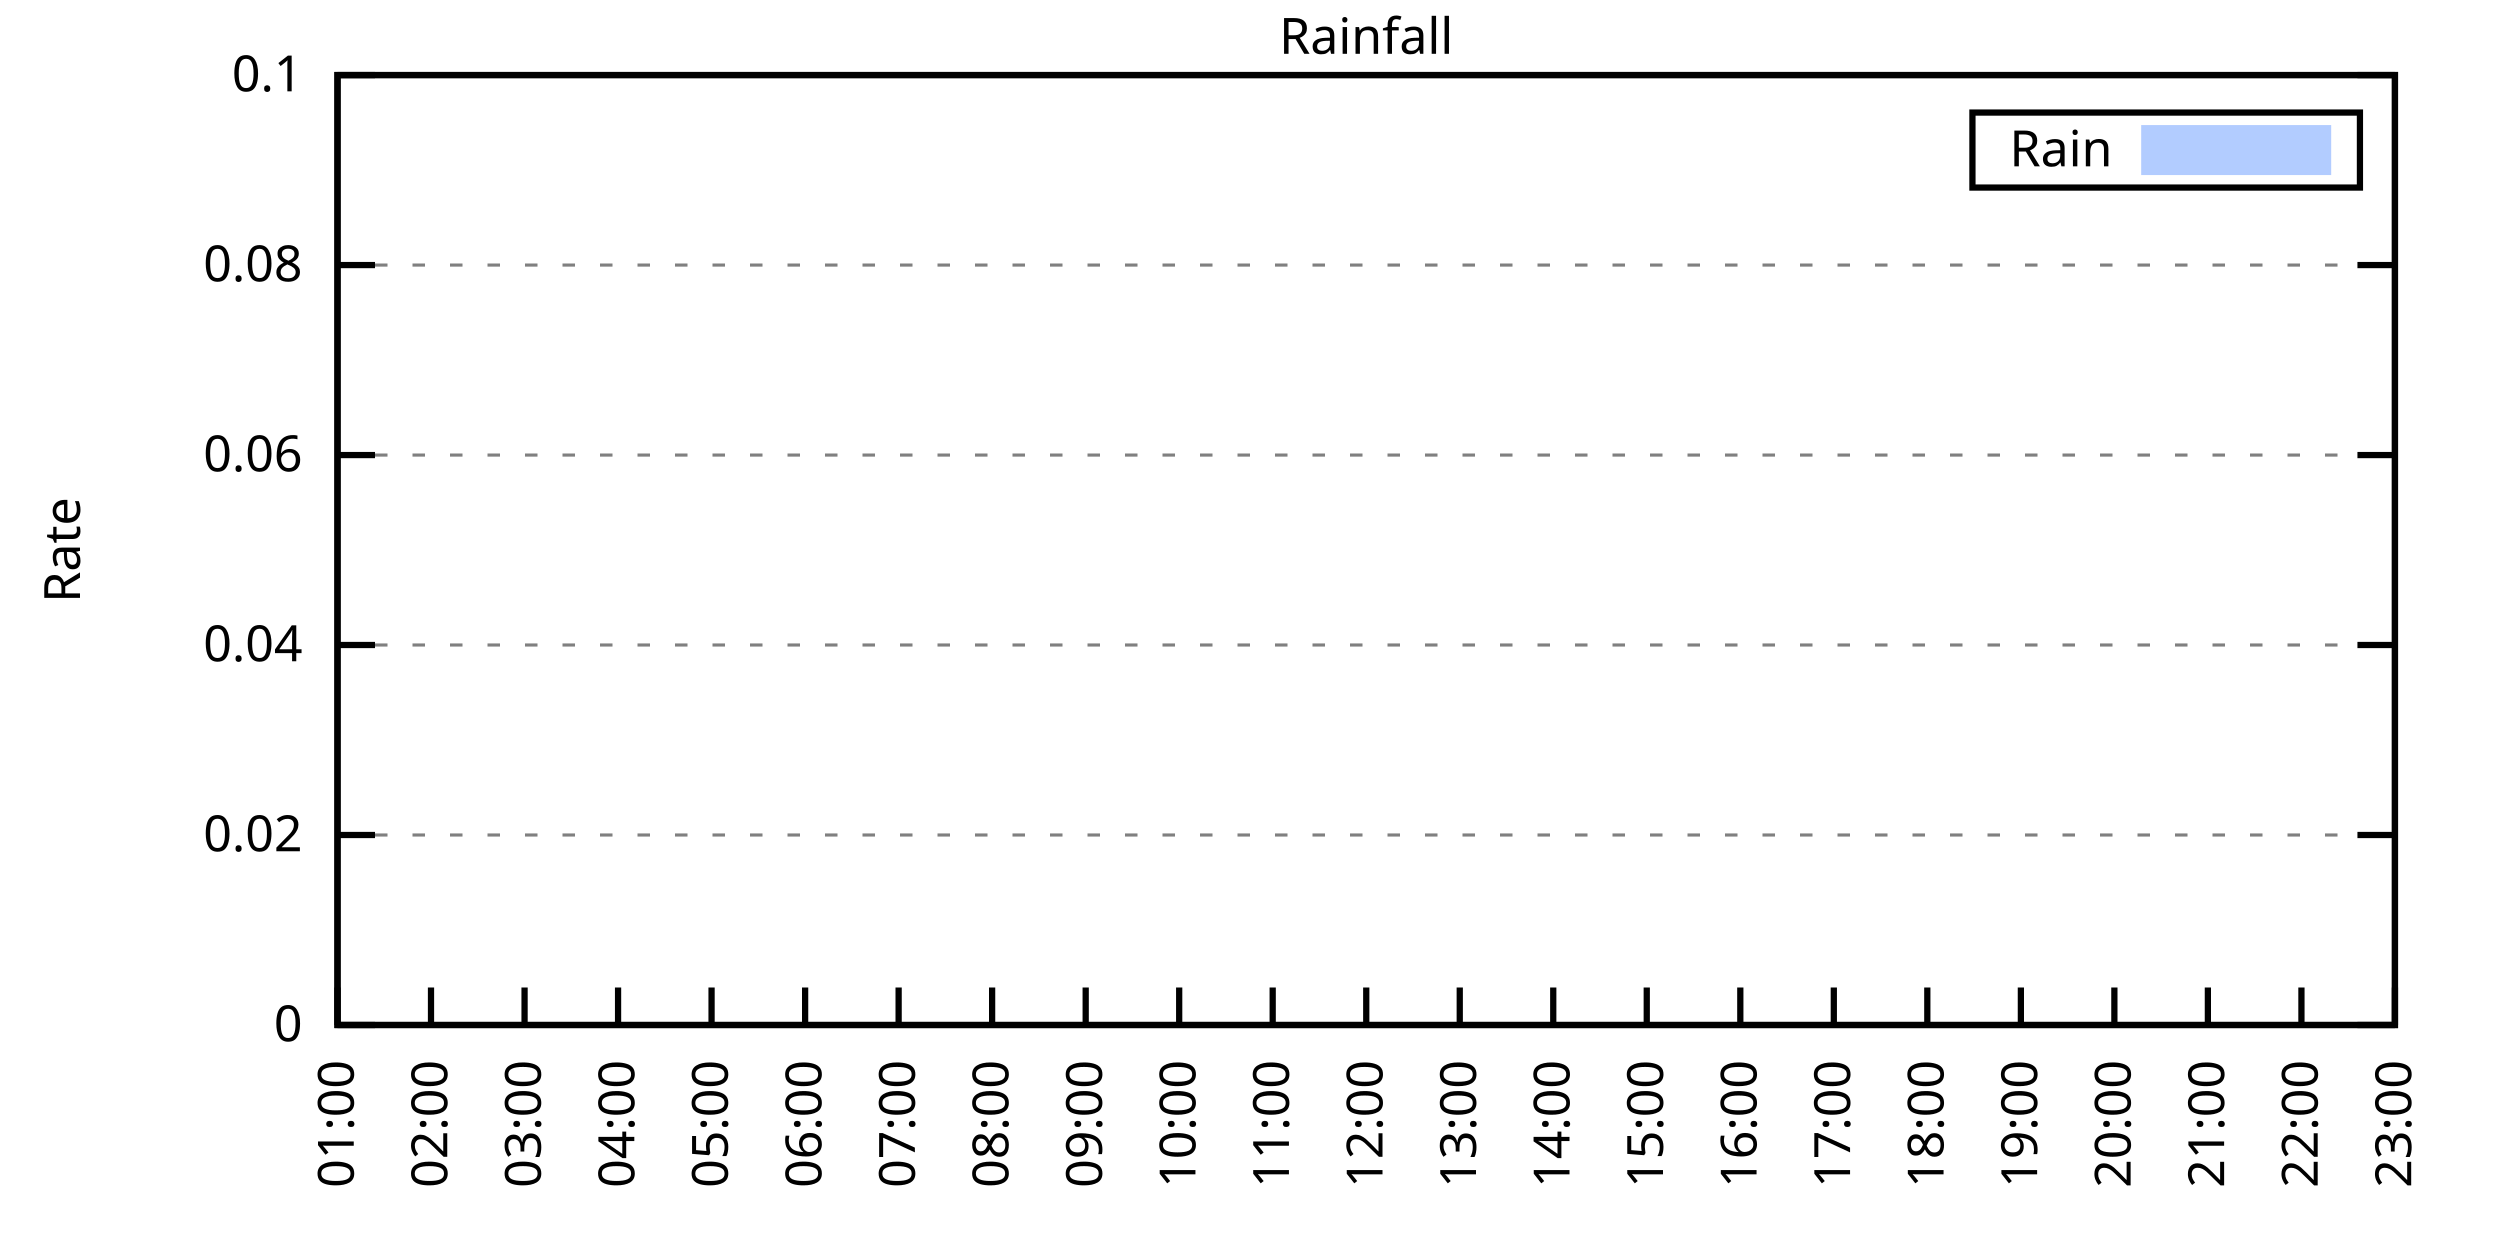
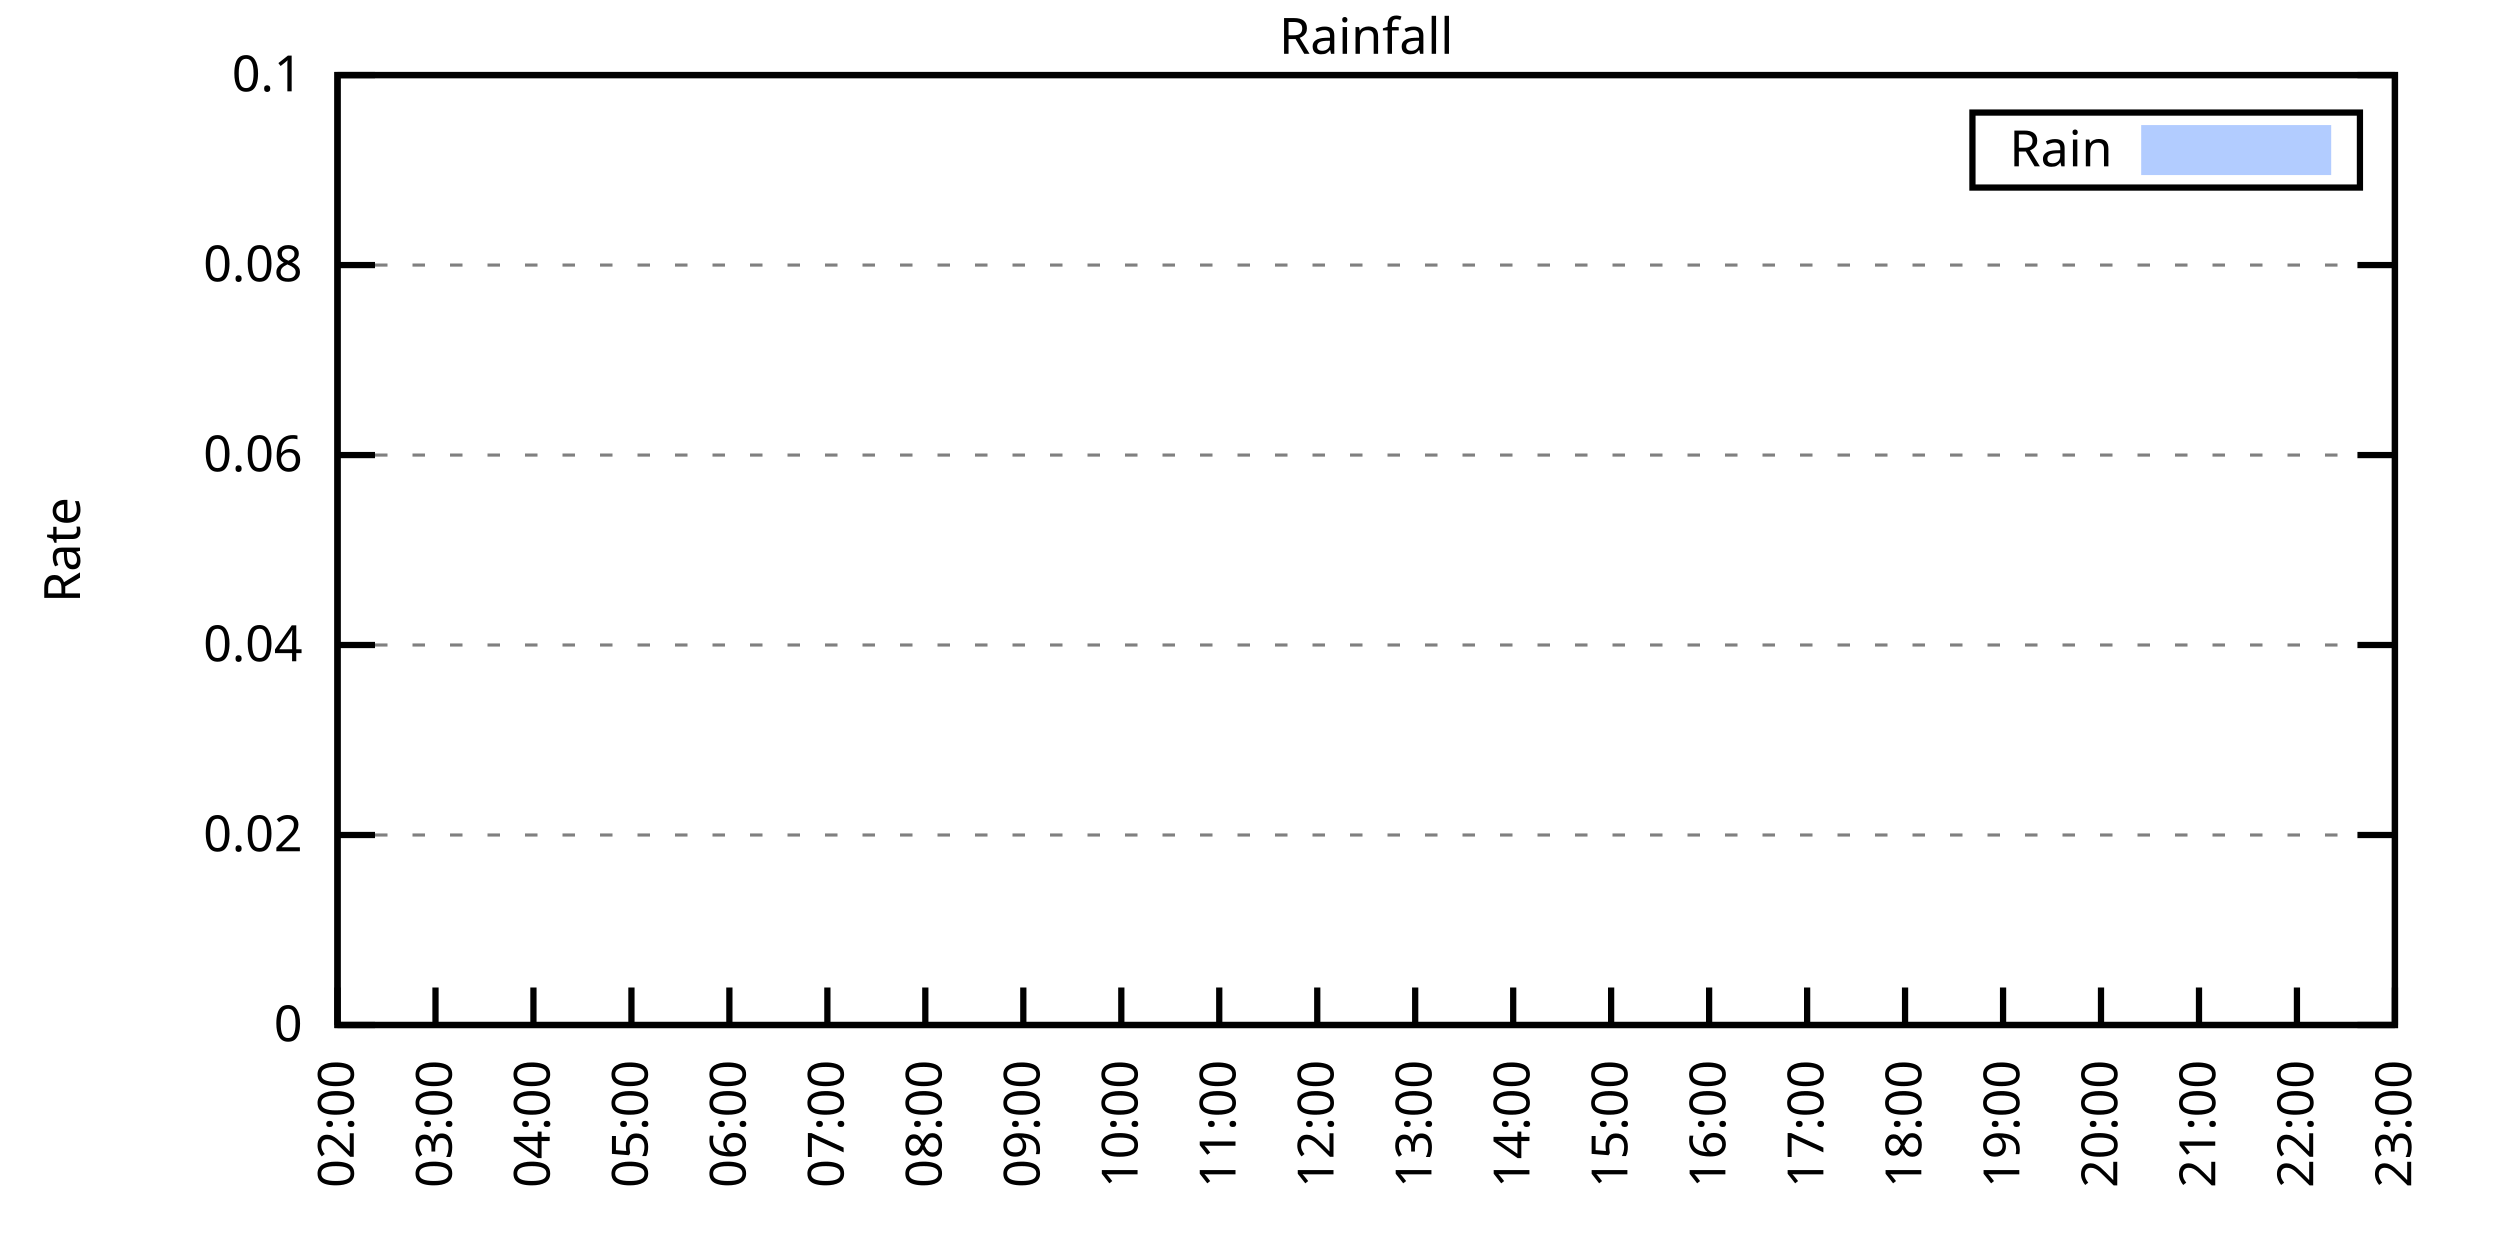
<svg xmlns="http://www.w3.org/2000/svg" xmlns:xlink="http://www.w3.org/1999/xlink" width="400" height="200" viewBox="0 0 400 200">
  <g id="gnuplot_canvas">
    <rect x="0" y="0" width="400" height="200" fill="none" />
    <defs>
      <circle id="gpDot" r="0.5" stroke-width="0.5" stroke="currentColor" />
      <path id="gpPt0" stroke-width="0.333" stroke="currentColor" d="M-1,0 h2 M0,-1 v2" />
      <path id="gpPt1" stroke-width="0.333" stroke="currentColor" d="M-1,-1 L1,1 M1,-1 L-1,1" />
      <path id="gpPt2" stroke-width="0.333" stroke="currentColor" d="M-1,0 L1,0 M0,-1 L0,1 M-1,-1 L1,1 M-1,1 L1,-1" />
      <rect id="gpPt3" stroke-width="0.333" stroke="currentColor" x="-1" y="-1" width="2" height="2" />
      <rect id="gpPt4" stroke-width="0.333" stroke="currentColor" fill="currentColor" x="-1" y="-1" width="2" height="2" />
      <circle id="gpPt5" stroke-width="0.333" stroke="currentColor" cx="0" cy="0" r="1" />
      <use xlink:href="#gpPt5" id="gpPt6" fill="currentColor" stroke="none" />
      <path id="gpPt7" stroke-width="0.333" stroke="currentColor" d="M0,-1.33 L-1.33,0.67 L1.33,0.67 z" />
      <use xlink:href="#gpPt7" id="gpPt8" fill="currentColor" stroke="none" />
      <use xlink:href="#gpPt7" id="gpPt9" stroke="currentColor" transform="rotate(180)" />
      <use xlink:href="#gpPt9" id="gpPt10" fill="currentColor" stroke="none" />
      <use xlink:href="#gpPt3" id="gpPt11" stroke="currentColor" transform="rotate(45)" />
      <use xlink:href="#gpPt11" id="gpPt12" fill="currentColor" stroke="none" />
      <path id="gpPt13" stroke-width="0.333" stroke="currentColor" d="M0,1.330 L1.265,0.411 L0.782,-1.067 L-0.782,-1.076 L-1.265,0.411 z" />
      <use xlink:href="#gpPt13" id="gpPt14" fill="currentColor" stroke="none" />
      <filter id="textbox" filterUnits="objectBoundingBox" x="0" y="0" height="1" width="1">
        <feFlood flood-color="white" flood-opacity="1" result="bgnd" />
        <feComposite in="SourceGraphic" in2="bgnd" operator="atop" />
      </filter>
      <filter id="greybox" filterUnits="objectBoundingBox" x="0" y="0" height="1" width="1">
        <feFlood flood-color="lightgrey" flood-opacity="1" result="grey" />
        <feComposite in="SourceGraphic" in2="grey" operator="atop" />
      </filter>
    </defs>
    <g fill="none" color="white" stroke="currentColor" stroke-width="1.00" stroke-linecap="butt" stroke-linejoin="miter">
</g>
    <g fill="none" color="black" stroke="currentColor" stroke-width="1.00" stroke-linecap="butt" stroke-linejoin="miter">
      <g stroke="none" shape-rendering="crispEdges">
        <polygon fill="rgb(255, 255, 255)" points="54.00,164.00 383.18,164.00 383.18,12.02 54.00,12.02 " />
      </g>
    </g>
    <g fill="none" color="black" stroke="currentColor" stroke-width="1.00" stroke-linecap="butt" stroke-linejoin="miter">
</g>
    <g fill="none" color="black" stroke="black" stroke-width="0.50" stroke-linecap="butt" stroke-linejoin="miter">
</g>
    <g fill="none" color="gray" stroke="currentColor" stroke-width="0.50" stroke-linecap="butt" stroke-linejoin="miter">
      <path stroke="gray" stroke-dasharray="2,4" class="gridline" d="M54.00,164.00 L383.19,164.00  " />
    </g>
    <g fill="none" color="gray" stroke="gray" stroke-width="1.00" stroke-linecap="butt" stroke-linejoin="miter">
</g>
    <g fill="none" color="black" stroke="currentColor" stroke-width="1.00" stroke-linecap="butt" stroke-linejoin="miter">
      <path stroke="black" d="M54.00,164.00 L60.00,164.00 M383.19,164.00 L377.19,164.00  " />
      <g transform="translate(48.40,166.60)" stroke="none" fill="black" font-family="Sans" font-size="8.00" text-anchor="end">
        <text>
          <tspan font-family="Sans"> 0</tspan>
        </text>
      </g>
    </g>
    <g fill="none" color="black" stroke="currentColor" stroke-width="1.00" stroke-linecap="butt" stroke-linejoin="miter">
</g>
    <g fill="none" color="black" stroke="black" stroke-width="0.50" stroke-linecap="butt" stroke-linejoin="miter">
</g>
    <g fill="none" color="gray" stroke="currentColor" stroke-width="0.50" stroke-linecap="butt" stroke-linejoin="miter">
      <path stroke="gray" stroke-dasharray="2,4" class="gridline" d="M54.00,133.60 L383.19,133.60  " />
    </g>
    <g fill="none" color="gray" stroke="gray" stroke-width="1.00" stroke-linecap="butt" stroke-linejoin="miter">
</g>
    <g fill="none" color="black" stroke="currentColor" stroke-width="1.00" stroke-linecap="butt" stroke-linejoin="miter">
      <path stroke="black" d="M54.00,133.60 L60.00,133.60 M383.19,133.60 L377.19,133.60  " />
      <g transform="translate(48.40,136.20)" stroke="none" fill="black" font-family="Sans" font-size="8.00" text-anchor="end">
        <text>
          <tspan font-family="Sans"> 0.02</tspan>
        </text>
      </g>
    </g>
    <g fill="none" color="black" stroke="currentColor" stroke-width="1.00" stroke-linecap="butt" stroke-linejoin="miter">
</g>
    <g fill="none" color="black" stroke="black" stroke-width="0.50" stroke-linecap="butt" stroke-linejoin="miter">
</g>
    <g fill="none" color="gray" stroke="currentColor" stroke-width="0.50" stroke-linecap="butt" stroke-linejoin="miter">
      <path stroke="gray" stroke-dasharray="2,4" class="gridline" d="M54.00,103.20 L383.19,103.20  " />
    </g>
    <g fill="none" color="gray" stroke="gray" stroke-width="1.00" stroke-linecap="butt" stroke-linejoin="miter">
</g>
    <g fill="none" color="black" stroke="currentColor" stroke-width="1.00" stroke-linecap="butt" stroke-linejoin="miter">
      <path stroke="black" d="M54.00,103.20 L60.00,103.20 M383.19,103.20 L377.19,103.20  " />
      <g transform="translate(48.40,105.80)" stroke="none" fill="black" font-family="Sans" font-size="8.00" text-anchor="end">
        <text>
          <tspan font-family="Sans"> 0.04</tspan>
        </text>
      </g>
    </g>
    <g fill="none" color="black" stroke="currentColor" stroke-width="1.00" stroke-linecap="butt" stroke-linejoin="miter">
</g>
    <g fill="none" color="black" stroke="black" stroke-width="0.50" stroke-linecap="butt" stroke-linejoin="miter">
</g>
    <g fill="none" color="gray" stroke="currentColor" stroke-width="0.50" stroke-linecap="butt" stroke-linejoin="miter">
      <path stroke="gray" stroke-dasharray="2,4" class="gridline" d="M54.00,72.81 L383.19,72.81  " />
    </g>
    <g fill="none" color="gray" stroke="gray" stroke-width="1.00" stroke-linecap="butt" stroke-linejoin="miter">
</g>
    <g fill="none" color="black" stroke="currentColor" stroke-width="1.00" stroke-linecap="butt" stroke-linejoin="miter">
      <path stroke="black" d="M54.00,72.81 L60.00,72.81 M383.19,72.81 L377.19,72.81  " />
      <g transform="translate(48.40,75.41)" stroke="none" fill="black" font-family="Sans" font-size="8.00" text-anchor="end">
        <text>
          <tspan font-family="Sans"> 0.06</tspan>
        </text>
      </g>
    </g>
    <g fill="none" color="black" stroke="currentColor" stroke-width="1.00" stroke-linecap="butt" stroke-linejoin="miter">
</g>
    <g fill="none" color="black" stroke="black" stroke-width="0.50" stroke-linecap="butt" stroke-linejoin="miter">
</g>
    <g fill="none" color="gray" stroke="currentColor" stroke-width="0.50" stroke-linecap="butt" stroke-linejoin="miter">
      <path stroke="gray" stroke-dasharray="2,4" class="gridline" d="M54.00,42.41 L383.19,42.41  " />
    </g>
    <g fill="none" color="gray" stroke="gray" stroke-width="1.00" stroke-linecap="butt" stroke-linejoin="miter">
</g>
    <g fill="none" color="black" stroke="currentColor" stroke-width="1.00" stroke-linecap="butt" stroke-linejoin="miter">
      <path stroke="black" d="M54.00,42.41 L60.00,42.41 M383.19,42.41 L377.19,42.41  " />
      <g transform="translate(48.40,45.01)" stroke="none" fill="black" font-family="Sans" font-size="8.00" text-anchor="end">
        <text>
          <tspan font-family="Sans"> 0.08</tspan>
        </text>
      </g>
    </g>
    <g fill="none" color="black" stroke="currentColor" stroke-width="1.00" stroke-linecap="butt" stroke-linejoin="miter">
</g>
    <g fill="none" color="black" stroke="black" stroke-width="0.50" stroke-linecap="butt" stroke-linejoin="miter">
</g>
    <g fill="none" color="gray" stroke="currentColor" stroke-width="0.50" stroke-linecap="butt" stroke-linejoin="miter">
      <path stroke="gray" stroke-dasharray="2,4" class="gridline" d="M54.00,12.01 L383.19,12.01  " />
    </g>
    <g fill="none" color="gray" stroke="gray" stroke-width="1.00" stroke-linecap="butt" stroke-linejoin="miter">
</g>
    <g fill="none" color="black" stroke="currentColor" stroke-width="1.00" stroke-linecap="butt" stroke-linejoin="miter">
      <path stroke="black" d="M54.00,12.01 L60.00,12.01 M383.19,12.01 L377.19,12.01  " />
      <g transform="translate(48.40,14.61)" stroke="none" fill="black" font-family="Sans" font-size="8.00" text-anchor="end">
        <text>
          <tspan font-family="Sans"> 0.1</tspan>
        </text>
      </g>
    </g>
    <g fill="none" color="black" stroke="currentColor" stroke-width="1.00" stroke-linecap="butt" stroke-linejoin="miter">
      <path stroke="black" d="M54.00,164.00 L54.00,158.00  " />
      <g transform="translate(56.60,169.60) rotate(270.00)" stroke="none" fill="black" font-family="Sans" font-size="8.00" text-anchor="end">
        <text>
-           <tspan font-family="Sans">01:00</tspan>
-         </text>
-       </g>
-     </g>
-     <g fill="none" color="black" stroke="currentColor" stroke-width="1.00" stroke-linecap="butt" stroke-linejoin="miter">
-       <path stroke="black" d="M68.96,164.00 L68.96,158.00  " />
-       <g transform="translate(71.56,169.60) rotate(270.00)" stroke="none" fill="black" font-family="Sans" font-size="8.00" text-anchor="end">
-         <text>
          <tspan font-family="Sans">02:00</tspan>
        </text>
      </g>
    </g>
    <g fill="none" color="black" stroke="currentColor" stroke-width="1.00" stroke-linecap="butt" stroke-linejoin="miter">
-       <path stroke="black" d="M83.93,164.00 L83.93,158.00  " />
-       <g transform="translate(86.53,169.60) rotate(270.00)" stroke="none" fill="black" font-family="Sans" font-size="8.00" text-anchor="end">
+       <path stroke="black" d="M69.68,164.00 L69.68,158.00  " />
+       <g transform="translate(72.28,169.60) rotate(270.00)" stroke="none" fill="black" font-family="Sans" font-size="8.00" text-anchor="end">
        <text>
          <tspan font-family="Sans">03:00</tspan>
        </text>
      </g>
    </g>
    <g fill="none" color="black" stroke="currentColor" stroke-width="1.00" stroke-linecap="butt" stroke-linejoin="miter">
-       <path stroke="black" d="M98.89,164.00 L98.89,158.00  " />
-       <g transform="translate(101.49,169.60) rotate(270.00)" stroke="none" fill="black" font-family="Sans" font-size="8.00" text-anchor="end">
+       <path stroke="black" d="M85.35,164.00 L85.35,158.00  " />
+       <g transform="translate(87.95,169.60) rotate(270.00)" stroke="none" fill="black" font-family="Sans" font-size="8.00" text-anchor="end">
        <text>
          <tspan font-family="Sans">04:00</tspan>
        </text>
      </g>
    </g>
    <g fill="none" color="black" stroke="currentColor" stroke-width="1.00" stroke-linecap="butt" stroke-linejoin="miter">
-       <path stroke="black" d="M113.85,164.00 L113.85,158.00  " />
-       <g transform="translate(116.45,169.60) rotate(270.00)" stroke="none" fill="black" font-family="Sans" font-size="8.00" text-anchor="end">
+       <path stroke="black" d="M101.03,164.00 L101.03,158.00  " />
+       <g transform="translate(103.63,169.60) rotate(270.00)" stroke="none" fill="black" font-family="Sans" font-size="8.00" text-anchor="end">
        <text>
          <tspan font-family="Sans">05:00</tspan>
        </text>
      </g>
    </g>
    <g fill="none" color="black" stroke="currentColor" stroke-width="1.00" stroke-linecap="butt" stroke-linejoin="miter">
-       <path stroke="black" d="M128.82,164.00 L128.82,158.00  " />
-       <g transform="translate(131.42,169.60) rotate(270.00)" stroke="none" fill="black" font-family="Sans" font-size="8.00" text-anchor="end">
+       <path stroke="black" d="M116.70,164.00 L116.70,158.00  " />
+       <g transform="translate(119.30,169.60) rotate(270.00)" stroke="none" fill="black" font-family="Sans" font-size="8.00" text-anchor="end">
        <text>
          <tspan font-family="Sans">06:00</tspan>
        </text>
      </g>
    </g>
    <g fill="none" color="black" stroke="currentColor" stroke-width="1.00" stroke-linecap="butt" stroke-linejoin="miter">
-       <path stroke="black" d="M143.78,164.00 L143.78,158.00  " />
-       <g transform="translate(146.38,169.60) rotate(270.00)" stroke="none" fill="black" font-family="Sans" font-size="8.00" text-anchor="end">
+       <path stroke="black" d="M132.38,164.00 L132.38,158.00  " />
+       <g transform="translate(134.98,169.60) rotate(270.00)" stroke="none" fill="black" font-family="Sans" font-size="8.00" text-anchor="end">
        <text>
          <tspan font-family="Sans">07:00</tspan>
        </text>
      </g>
    </g>
    <g fill="none" color="black" stroke="currentColor" stroke-width="1.00" stroke-linecap="butt" stroke-linejoin="miter">
-       <path stroke="black" d="M158.74,164.00 L158.74,158.00  " />
-       <g transform="translate(161.34,169.60) rotate(270.00)" stroke="none" fill="black" font-family="Sans" font-size="8.00" text-anchor="end">
+       <path stroke="black" d="M148.05,164.00 L148.05,158.00  " />
+       <g transform="translate(150.65,169.60) rotate(270.00)" stroke="none" fill="black" font-family="Sans" font-size="8.00" text-anchor="end">
        <text>
          <tspan font-family="Sans">08:00</tspan>
        </text>
      </g>
    </g>
    <g fill="none" color="black" stroke="currentColor" stroke-width="1.00" stroke-linecap="butt" stroke-linejoin="miter">
-       <path stroke="black" d="M173.71,164.00 L173.71,158.00  " />
-       <g transform="translate(176.31,169.60) rotate(270.00)" stroke="none" fill="black" font-family="Sans" font-size="8.00" text-anchor="end">
+       <path stroke="black" d="M163.73,164.00 L163.73,158.00  " />
+       <g transform="translate(166.33,169.60) rotate(270.00)" stroke="none" fill="black" font-family="Sans" font-size="8.00" text-anchor="end">
        <text>
          <tspan font-family="Sans">09:00</tspan>
        </text>
      </g>
    </g>
    <g fill="none" color="black" stroke="currentColor" stroke-width="1.00" stroke-linecap="butt" stroke-linejoin="miter">
-       <path stroke="black" d="M188.67,164.00 L188.67,158.00  " />
-       <g transform="translate(191.27,169.60) rotate(270.00)" stroke="none" fill="black" font-family="Sans" font-size="8.00" text-anchor="end">
+       <path stroke="black" d="M179.41,164.00 L179.41,158.00  " />
+       <g transform="translate(182.01,169.60) rotate(270.00)" stroke="none" fill="black" font-family="Sans" font-size="8.00" text-anchor="end">
        <text>
          <tspan font-family="Sans">10:00</tspan>
        </text>
      </g>
    </g>
    <g fill="none" color="black" stroke="currentColor" stroke-width="1.00" stroke-linecap="butt" stroke-linejoin="miter">
-       <path stroke="black" d="M203.63,164.00 L203.63,158.00  " />
-       <g transform="translate(206.23,169.60) rotate(270.00)" stroke="none" fill="black" font-family="Sans" font-size="8.00" text-anchor="end">
+       <path stroke="black" d="M195.08,164.00 L195.08,158.00  " />
+       <g transform="translate(197.68,169.60) rotate(270.00)" stroke="none" fill="black" font-family="Sans" font-size="8.00" text-anchor="end">
        <text>
          <tspan font-family="Sans">11:00</tspan>
        </text>
      </g>
    </g>
    <g fill="none" color="black" stroke="currentColor" stroke-width="1.00" stroke-linecap="butt" stroke-linejoin="miter">
-       <path stroke="black" d="M218.60,164.00 L218.60,158.00  " />
-       <g transform="translate(221.20,169.60) rotate(270.00)" stroke="none" fill="black" font-family="Sans" font-size="8.00" text-anchor="end">
+       <path stroke="black" d="M210.76,164.00 L210.76,158.00  " />
+       <g transform="translate(213.36,169.60) rotate(270.00)" stroke="none" fill="black" font-family="Sans" font-size="8.00" text-anchor="end">
        <text>
          <tspan font-family="Sans">12:00</tspan>
        </text>
      </g>
    </g>
    <g fill="none" color="black" stroke="currentColor" stroke-width="1.00" stroke-linecap="butt" stroke-linejoin="miter">
-       <path stroke="black" d="M233.56,164.00 L233.56,158.00  " />
-       <g transform="translate(236.16,169.60) rotate(270.00)" stroke="none" fill="black" font-family="Sans" font-size="8.00" text-anchor="end">
+       <path stroke="black" d="M226.43,164.00 L226.43,158.00  " />
+       <g transform="translate(229.03,169.60) rotate(270.00)" stroke="none" fill="black" font-family="Sans" font-size="8.00" text-anchor="end">
        <text>
          <tspan font-family="Sans">13:00</tspan>
        </text>
      </g>
    </g>
    <g fill="none" color="black" stroke="currentColor" stroke-width="1.00" stroke-linecap="butt" stroke-linejoin="miter">
-       <path stroke="black" d="M248.52,164.00 L248.52,158.00  " />
-       <g transform="translate(251.12,169.60) rotate(270.00)" stroke="none" fill="black" font-family="Sans" font-size="8.00" text-anchor="end">
+       <path stroke="black" d="M242.11,164.00 L242.11,158.00  " />
+       <g transform="translate(244.71,169.60) rotate(270.00)" stroke="none" fill="black" font-family="Sans" font-size="8.00" text-anchor="end">
        <text>
          <tspan font-family="Sans">14:00</tspan>
        </text>
      </g>
    </g>
    <g fill="none" color="black" stroke="currentColor" stroke-width="1.00" stroke-linecap="butt" stroke-linejoin="miter">
-       <path stroke="black" d="M263.48,164.00 L263.48,158.00  " />
-       <g transform="translate(266.08,169.60) rotate(270.00)" stroke="none" fill="black" font-family="Sans" font-size="8.00" text-anchor="end">
+       <path stroke="black" d="M257.78,164.00 L257.78,158.00  " />
+       <g transform="translate(260.38,169.60) rotate(270.00)" stroke="none" fill="black" font-family="Sans" font-size="8.00" text-anchor="end">
        <text>
          <tspan font-family="Sans">15:00</tspan>
        </text>
      </g>
    </g>
    <g fill="none" color="black" stroke="currentColor" stroke-width="1.00" stroke-linecap="butt" stroke-linejoin="miter">
-       <path stroke="black" d="M278.45,164.00 L278.45,158.00  " />
-       <g transform="translate(281.05,169.60) rotate(270.00)" stroke="none" fill="black" font-family="Sans" font-size="8.00" text-anchor="end">
+       <path stroke="black" d="M273.46,164.00 L273.46,158.00  " />
+       <g transform="translate(276.06,169.60) rotate(270.00)" stroke="none" fill="black" font-family="Sans" font-size="8.00" text-anchor="end">
        <text>
          <tspan font-family="Sans">16:00</tspan>
        </text>
      </g>
    </g>
    <g fill="none" color="black" stroke="currentColor" stroke-width="1.00" stroke-linecap="butt" stroke-linejoin="miter">
-       <path stroke="black" d="M293.41,164.00 L293.41,158.00  " />
-       <g transform="translate(296.01,169.60) rotate(270.00)" stroke="none" fill="black" font-family="Sans" font-size="8.00" text-anchor="end">
+       <path stroke="black" d="M289.14,164.00 L289.14,158.00  " />
+       <g transform="translate(291.74,169.60) rotate(270.00)" stroke="none" fill="black" font-family="Sans" font-size="8.00" text-anchor="end">
        <text>
          <tspan font-family="Sans">17:00</tspan>
        </text>
      </g>
    </g>
    <g fill="none" color="black" stroke="currentColor" stroke-width="1.00" stroke-linecap="butt" stroke-linejoin="miter">
-       <path stroke="black" d="M308.37,164.00 L308.37,158.00  " />
-       <g transform="translate(310.97,169.60) rotate(270.00)" stroke="none" fill="black" font-family="Sans" font-size="8.00" text-anchor="end">
+       <path stroke="black" d="M304.81,164.00 L304.81,158.00  " />
+       <g transform="translate(307.41,169.60) rotate(270.00)" stroke="none" fill="black" font-family="Sans" font-size="8.00" text-anchor="end">
        <text>
          <tspan font-family="Sans">18:00</tspan>
        </text>
      </g>
    </g>
    <g fill="none" color="black" stroke="currentColor" stroke-width="1.00" stroke-linecap="butt" stroke-linejoin="miter">
-       <path stroke="black" d="M323.34,164.00 L323.34,158.00  " />
-       <g transform="translate(325.94,169.60) rotate(270.00)" stroke="none" fill="black" font-family="Sans" font-size="8.00" text-anchor="end">
+       <path stroke="black" d="M320.49,164.00 L320.49,158.00  " />
+       <g transform="translate(323.09,169.60) rotate(270.00)" stroke="none" fill="black" font-family="Sans" font-size="8.00" text-anchor="end">
        <text>
          <tspan font-family="Sans">19:00</tspan>
        </text>
      </g>
    </g>
    <g fill="none" color="black" stroke="currentColor" stroke-width="1.00" stroke-linecap="butt" stroke-linejoin="miter">
-       <path stroke="black" d="M338.30,164.00 L338.30,158.00  " />
-       <g transform="translate(340.90,169.60) rotate(270.00)" stroke="none" fill="black" font-family="Sans" font-size="8.00" text-anchor="end">
+       <path stroke="black" d="M336.16,164.00 L336.16,158.00  " />
+       <g transform="translate(338.76,169.60) rotate(270.00)" stroke="none" fill="black" font-family="Sans" font-size="8.00" text-anchor="end">
        <text>
          <tspan font-family="Sans">20:00</tspan>
        </text>
      </g>
    </g>
    <g fill="none" color="black" stroke="currentColor" stroke-width="1.00" stroke-linecap="butt" stroke-linejoin="miter">
-       <path stroke="black" d="M353.26,164.00 L353.26,158.00  " />
-       <g transform="translate(355.86,169.60) rotate(270.00)" stroke="none" fill="black" font-family="Sans" font-size="8.00" text-anchor="end">
+       <path stroke="black" d="M351.84,164.00 L351.84,158.00  " />
+       <g transform="translate(354.44,169.60) rotate(270.00)" stroke="none" fill="black" font-family="Sans" font-size="8.00" text-anchor="end">
        <text>
          <tspan font-family="Sans">21:00</tspan>
        </text>
      </g>
    </g>
    <g fill="none" color="black" stroke="currentColor" stroke-width="1.00" stroke-linecap="butt" stroke-linejoin="miter">
-       <path stroke="black" d="M368.23,164.00 L368.23,158.00  " />
-       <g transform="translate(370.83,169.60) rotate(270.00)" stroke="none" fill="black" font-family="Sans" font-size="8.00" text-anchor="end">
+       <path stroke="black" d="M367.51,164.00 L367.51,158.00  " />
+       <g transform="translate(370.11,169.60) rotate(270.00)" stroke="none" fill="black" font-family="Sans" font-size="8.00" text-anchor="end">
        <text>
          <tspan font-family="Sans">22:00</tspan>
        </text>
      </g>
    </g>
    <g fill="none" color="black" stroke="currentColor" stroke-width="1.00" stroke-linecap="butt" stroke-linejoin="miter">
      <path stroke="black" d="M383.19,164.00 L383.19,158.00  " />
      <g transform="translate(385.79,169.60) rotate(270.00)" stroke="none" fill="black" font-family="Sans" font-size="8.00" text-anchor="end">
        <text>
          <tspan font-family="Sans">23:00</tspan>
        </text>
      </g>
    </g>
    <g fill="none" color="black" stroke="currentColor" stroke-width="1.00" stroke-linecap="butt" stroke-linejoin="miter">
</g>
    <g fill="none" color="black" stroke="currentColor" stroke-width="1.00" stroke-linecap="butt" stroke-linejoin="miter">
      <path stroke="black" d="M54.00,12.01 L54.00,164.00 L383.19,164.00 L383.19,12.01 L54.00,12.01 Z  " />
    </g>
    <g fill="none" color="black" stroke="currentColor" stroke-width="1.00" stroke-linecap="butt" stroke-linejoin="miter">
</g>
    <g fill="none" color="black" stroke="currentColor" stroke-width="1.00" stroke-linecap="butt" stroke-linejoin="miter">
      <path stroke="black" d="M315.59,30.01 L315.59,18.01 L377.59,18.01 L377.59,30.01 L315.59,30.01 Z  " />
    </g>
    <g id="Rainfall_plot_1">
      <g fill="none" color="white" stroke="black" stroke-width="2.00" stroke-linecap="butt" stroke-linejoin="miter">
</g>
      <g fill="none" color="black" stroke="currentColor" stroke-width="2.00" stroke-linecap="butt" stroke-linejoin="miter">
        <g transform="translate(337.99,26.61)" stroke="none" fill="black" font-family="Sans" font-size="8.00" text-anchor="end">
          <text>
            <tspan font-family="Sans">Rain</tspan>
          </text>
        </g>
      </g>
      <g fill="none" color="black" stroke="currentColor" stroke-width="2.00" stroke-linecap="butt" stroke-linejoin="miter">
        <g stroke="none" shape-rendering="crispEdges">
          <polygon fill="rgb(178, 204, 255)" points="343.59,27.01 371.99,27.01 371.99,21.01 343.59,21.01 " />
        </g>
        <path stroke="rgb(178, 204, 255)" d="M343.59,27.01 L371.99,27.01 L371.99,21.01 L343.59,21.01 L343.59,27.01 Z  " />
      </g>
      <g fill="none" color="black" stroke="currentColor" stroke-width="2.00" stroke-linecap="butt" stroke-linejoin="miter">
        <g stroke="none" shape-rendering="crispEdges">
-           <polygon fill="rgb(178, 204, 255)" points="65.47,164.00 65.97,164.00 66.47,164.00 66.97,164.00 67.47,164.00 67.97,164.00 68.46,164.00 68.96,164.00 69.46,164.00 69.96,164.00 70.46,164.00 70.96,164.00 71.46,164.00 71.96,164.00 72.45,164.00 72.95,164.00 73.45,164.00 73.95,164.00 74.45,164.00 74.95,164.00 75.45,164.00 75.95,164.00 76.44,164.00 76.94,164.00 77.44,164.00 77.94,164.00 78.44,164.00 78.94,164.00 79.44,164.00 79.94,164.00 80.43,164.00 80.93,164.00 81.43,164.00 81.93,164.00 82.43,164.00 82.93,164.00 83.43,164.00 83.93,164.00 84.43,164.00 84.92,164.00 85.42,164.00 85.92,164.00 86.42,164.00 86.92,164.00 87.42,164.00 87.92,164.00 88.42,164.00 88.91,164.00 89.41,164.00 89.91,164.00 90.41,164.00 90.91,164.00 91.41,164.00 91.91,164.00 92.41,164.00 92.90,164.00 93.40,164.00 93.90,164.00 94.40,164.00 94.90,164.00 95.40,164.00 95.90,164.00 96.40,164.00 96.89,164.00 97.39,164.00 97.89,164.00 98.39,164.00 98.89,164.00 99.39,164.00 99.89,164.00 100.39,164.00 100.88,164.00 101.38,164.00 101.88,164.00 102.38,164.00 102.88,164.00 103.38,164.00 103.88,164.00 104.38,164.00 104.87,164.00 105.37,164.00 105.87,164.00 106.37,164.00 106.87,164.00 107.37,164.00 107.87,164.00 108.37,164.00 108.87,164.00 109.36,164.00 109.86,164.00 110.36,164.00 110.86,164.00 111.36,164.00 111.86,164.00 112.36,164.00 112.86,164.00 113.35,164.00 113.85,164.00 114.35,164.00 114.85,164.00 115.35,164.00 115.85,164.00 116.35,164.00 116.85,164.00 117.34,164.00 117.84,164.00 118.34,164.00 118.84,164.00 119.34,164.00 119.84,164.00 120.34,164.00 120.84,164.00 121.33,164.00 121.83,164.00 122.33,164.00 122.83,164.00 123.33,164.00 123.83,164.00 124.33,164.00 124.83,164.00 125.32,164.00 125.82,164.00 126.32,164.00 126.82,164.00 127.32,164.00 127.82,164.00 128.32,164.00 128.82,164.00 129.31,164.00 129.81,164.00 130.31,164.00 130.81,164.00 131.31,164.00 131.81,164.00 132.31,164.00 132.81,164.00 133.30,164.00 133.80,164.00 134.30,164.00 134.80,164.00 135.30,164.00 135.80,164.00 136.30,164.00 136.80,164.00 137.30,164.00 137.79,164.00 138.29,164.00 138.79,164.00 139.29,164.00 139.79,164.00 140.29,164.00 140.79,164.00 141.29,164.00 141.78,164.00 142.28,164.00 142.78,164.00 143.28,164.00 143.78,164.00 144.28,164.00 144.78,164.00 145.28,164.00 145.77,164.00 146.27,164.00 146.77,164.00 147.27,164.00 147.77,164.00 148.27,164.00 148.77,164.00 149.27,164.00 149.76,164.00 150.26,164.00 150.76,164.00 151.26,164.00 151.76,164.00 152.26,164.00 152.76,164.00 153.26,164.00 153.75,164.00 154.25,164.00 154.75,164.00 155.25,164.00 155.75,164.00 156.25,164.00 156.75,164.00 157.25,164.00 157.74,164.00 158.24,164.00 158.74,164.00 159.24,164.00 159.74,164.00 160.24,164.00 160.74,164.00 161.24,164.00 161.73,164.00 162.23,164.00 162.73,164.00 163.23,164.00 163.73,164.00 164.23,164.00 164.73,164.00 165.23,164.00 165.73,164.00 166.22,164.00 166.72,164.00 167.22,164.00 167.72,164.00 168.22,164.00 168.72,164.00 169.22,164.00 169.72,164.00 170.21,164.00 170.71,164.00 171.21,164.00 171.71,164.00 172.21,164.00 172.71,164.00 173.21,164.00 173.71,164.00 174.20,164.00 174.70,164.00 175.20,164.00 175.70,164.00 176.20,164.00 176.70,164.00 177.20,164.00 177.70,164.00 178.19,164.00 178.69,164.00 179.19,164.00 179.69,164.00 180.19,164.00 180.69,164.00 181.19,164.00 181.69,164.00 182.18,164.00 182.68,164.00 183.18,164.00 183.68,164.00 184.18,164.00 184.68,164.00 185.18,164.00 185.68,164.00 186.17,164.00 186.67,164.00 187.17,164.00 187.67,164.00 188.17,164.00 188.67,164.00 189.17,164.00 189.67,164.00 190.16,164.00 190.66,164.00 191.16,164.00 191.66,164.00 192.16,164.00 192.66,164.00 193.16,164.00 193.66,164.00 194.16,164.00 194.65,164.00 195.15,164.00 195.65,164.00 196.15,164.00 196.65,164.00 197.15,164.00 197.65,164.00 198.15,164.00 198.64,164.00 199.14,164.00 199.64,164.00 200.14,164.00 200.64,164.00 201.14,164.00 201.64,164.00 202.14,164.00 202.63,164.00 203.13,164.00 203.63,164.00 204.13,164.00 204.63,164.00 205.13,164.00 205.63,164.00 206.13,164.00 206.62,164.00 207.12,164.00 207.62,164.00 208.12,164.00 208.62,164.00 209.12,164.00 209.62,164.00 210.12,164.00 210.61,164.00 211.11,164.00 211.61,164.00 212.11,164.00 212.61,164.00 213.11,164.00 213.61,164.00 214.11,164.00 214.60,164.00 215.10,164.00 215.60,164.00 216.10,164.00 216.60,164.00 217.10,164.00 217.60,164.00 218.10,164.00 218.60,164.00 219.09,164.00 219.59,164.00 220.09,164.00 220.59,164.00 221.09,164.00 221.59,164.00 222.09,164.00 222.59,164.00 223.08,164.00 223.58,164.00 224.08,164.00 224.58,164.00 225.08,164.00 225.58,164.00 226.08,164.00 226.58,164.00 227.07,164.00 227.57,164.00 228.07,164.00 228.57,164.00 229.07,164.00 229.57,164.00 230.07,164.00 230.57,164.00 231.06,164.00 231.56,164.00 232.06,164.00 232.56,164.00 233.06,164.00 233.56,164.00 234.06,164.00 234.56,164.00 235.05,164.00 235.55,164.00 236.05,164.00 236.55,164.00 237.05,164.00 237.55,164.00 238.05,164.00 238.55,164.00 239.04,164.00 239.54,164.00 240.04,164.00 240.54,164.00 241.04,164.00 241.54,164.00 242.04,164.00 242.54,164.00 243.03,164.00 243.53,164.00 244.03,164.00 244.53,164.00 245.03,164.00 245.53,164.00 246.03,164.00 246.53,164.00 247.03,164.00 247.52,164.00 248.02,164.00 248.52,164.00 249.02,164.00 249.52,164.00 250.02,164.00 250.52,164.00 251.02,164.00 251.51,164.00 252.01,164.00 252.51,164.00 253.01,164.00 253.51,164.00 254.01,164.00 254.51,164.00 255.01,164.00 255.50,164.00 256.00,164.00 256.50,164.00 257.00,164.00 257.50,164.00 258.00,164.00 258.50,164.00 259.00,164.00 259.49,164.00 259.99,164.00 260.49,164.00 260.99,164.00 261.49,164.00 261.99,164.00 262.49,164.00 262.99,164.00 263.48,164.00 263.98,164.00 264.48,164.00 264.98,164.00 265.48,164.00 265.98,164.00 266.48,164.00 266.98,164.00 267.47,164.00 267.97,164.00 268.47,164.00 268.97,164.00 269.47,164.00 269.97,164.00 270.47,164.00 270.97,164.00 271.46,164.00 271.96,164.00 272.46,164.00 272.96,164.00 273.46,164.00 273.96,164.00 274.46,164.00 274.96,164.00 275.46,164.00 275.95,164.00 276.45,164.00 276.95,164.00 277.45,164.00 277.95,164.00 278.45,164.00 278.95,164.00 279.45,164.00 279.94,164.00 280.44,164.00 280.94,164.00 281.44,164.00 281.94,164.00 282.44,164.00 282.94,164.00 283.44,164.00 283.93,164.00 284.43,164.00 284.93,164.00 285.43,164.00 285.93,164.00 286.43,164.00 286.93,164.00 287.43,164.00 287.92,164.00 288.42,164.00 288.92,164.00 289.42,164.00 289.92,164.00 290.42,164.00 290.92,164.00 291.42,164.00 291.91,164.00 292.41,164.00 292.91,164.00 293.41,164.00 293.91,164.00 294.41,164.00 294.91,164.00 295.41,164.00 295.90,164.00 296.40,164.00 296.90,164.00 297.40,164.00 297.90,164.00 298.40,164.00 298.90,164.00 299.40,164.00 299.89,164.00 300.39,164.00 300.89,164.00 301.39,164.00 301.89,164.00 302.39,164.00 302.89,164.00 303.39,164.00 303.89,164.00 304.38,164.00 304.88,164.00 305.38,164.00 305.88,164.00 306.38,164.00 306.88,164.00 307.38,164.00 307.88,164.00 308.37,164.00 308.87,164.00 309.37,164.00 309.87,164.00 310.37,164.00 310.87,164.00 311.37,164.00 311.87,164.00 312.36,164.00 312.86,164.00 313.36,164.00 313.86,164.00 314.36,164.00 314.86,164.00 315.36,164.00 315.86,164.00 316.35,164.00 316.85,164.00 317.35,164.00 317.85,164.00 318.35,164.00 318.85,164.00 319.35,164.00 319.85,164.00 320.34,164.00 320.84,164.00 321.34,164.00 321.84,164.00 322.34,164.00 322.84,164.00 323.34,164.00 323.84,164.00 324.33,164.00 324.83,164.00 325.33,164.00 325.83,164.00 326.33,164.00 326.83,164.00 327.33,164.00 327.83,164.00 328.33,164.00 328.82,164.00 329.32,164.00 329.82,164.00 330.32,164.00 330.82,164.00 331.32,164.00 331.82,164.00 332.32,164.00 332.81,164.00 333.31,164.00 333.81,164.00 334.31,164.00 334.81,164.00 335.31,164.00 335.81,164.00 336.31,164.00 336.80,164.00 337.30,164.00 337.80,164.00 338.30,164.00 338.80,164.00 339.30,164.00 339.80,164.00 340.30,164.00 340.79,164.00 341.29,164.00 341.79,164.00 342.29,164.00 342.79,164.00 343.29,164.00 343.79,164.00 344.29,164.00 344.78,164.00 345.28,164.00 345.78,164.00 346.28,164.00 346.78,164.00 347.28,164.00 347.78,164.00 348.28,164.00 348.77,164.00 349.27,164.00 349.77,164.00 350.27,164.00 350.77,164.00 351.27,164.00 351.77,164.00 352.27,164.00 352.76,164.00 353.26,164.00 353.76,164.00 354.26,164.00 354.76,164.00 355.26,164.00 355.76,164.00 356.26,164.00 356.76,164.00 357.25,164.00 357.75,164.00 358.25,164.00 358.75,164.00 359.25,164.00 359.75,164.00 360.25,164.00 360.75,164.00 361.24,164.00 361.74,164.00 362.24,164.00 362.74,164.00 363.24,164.00 363.74,164.00 364.24,164.00 364.74,164.00 365.23,164.00 365.73,164.00 366.23,164.00 366.73,164.00 367.23,164.00 367.73,164.00 368.23,164.00 368.73,164.00 369.22,164.00 369.72,164.00 370.22,164.00 370.72,164.00 371.22,164.00 371.72,164.00 372.22,164.00 372.72,164.00 373.21,164.00 373.71,164.00 374.21,164.00 374.71,164.00 375.21,164.00 375.71,164.00 376.21,164.00 376.71,164.00 377.20,164.00 377.70,164.00 378.20,164.00 378.70,164.00 379.20,164.00 379.70,164.00 380.20,164.00 380.70,164.00 381.19,164.00 381.69,164.00 381.69,164.00 65.47,164.00 " />
+           <polygon fill="rgb(178, 204, 255)" points="54.00,164.00 54.52,164.00 55.05,164.00 55.57,164.00 56.09,164.00 56.61,164.00 57.14,164.00 57.66,164.00 58.18,164.00 58.70,164.00 59.23,164.00 59.75,164.00 60.27,164.00 60.79,164.00 61.32,164.00 61.84,164.00 62.36,164.00 62.88,164.00 63.41,164.00 63.93,164.00 64.45,164.00 64.97,164.00 65.50,164.00 66.02,164.00 66.54,164.00 67.06,164.00 67.59,164.00 68.11,164.00 68.63,164.00 69.15,164.00 69.68,164.00 70.20,164.00 70.72,164.00 71.24,164.00 71.77,164.00 72.29,164.00 72.81,164.00 73.33,164.00 73.86,164.00 74.38,164.00 74.90,164.00 75.42,164.00 75.95,164.00 76.47,164.00 76.99,164.00 77.51,164.00 78.04,164.00 78.56,164.00 79.08,164.00 79.60,164.00 80.13,164.00 80.65,164.00 81.17,164.00 81.69,164.00 82.22,164.00 82.74,164.00 83.26,164.00 83.78,164.00 84.31,164.00 84.83,164.00 85.35,164.00 85.87,164.00 86.40,164.00 86.92,164.00 87.44,164.00 87.96,164.00 88.49,164.00 89.01,164.00 89.53,164.00 90.05,164.00 90.58,164.00 91.10,164.00 91.62,164.00 92.14,164.00 92.67,164.00 93.19,164.00 93.71,164.00 94.23,164.00 94.76,164.00 95.28,164.00 95.80,164.00 96.32,164.00 96.85,164.00 97.37,164.00 97.89,164.00 98.41,164.00 98.94,164.00 99.46,164.00 99.98,164.00 100.50,164.00 101.03,164.00 101.55,164.00 102.07,164.00 102.59,164.00 103.12,164.00 103.64,164.00 104.16,164.00 104.68,164.00 105.21,164.00 105.73,164.00 106.25,164.00 106.77,164.00 107.30,164.00 107.82,164.00 108.34,164.00 108.87,164.00 109.39,164.00 109.91,164.00 110.43,164.00 110.96,164.00 111.48,164.00 112.00,164.00 112.52,164.00 113.05,164.00 113.57,164.00 114.09,164.00 114.61,164.00 115.14,164.00 115.66,164.00 116.18,164.00 116.70,164.00 117.23,164.00 117.75,164.00 118.27,164.00 118.79,164.00 119.32,164.00 119.84,164.00 120.36,164.00 120.88,164.00 121.41,164.00 121.93,164.00 122.45,164.00 122.97,164.00 123.50,164.00 124.02,164.00 124.54,164.00 125.06,164.00 125.59,164.00 126.11,164.00 126.63,164.00 127.15,164.00 127.68,164.00 128.20,164.00 128.72,164.00 129.24,164.00 129.77,164.00 130.29,164.00 130.81,164.00 131.33,164.00 131.86,164.00 132.38,164.00 132.90,164.00 133.42,164.00 133.95,164.00 134.47,164.00 134.99,164.00 135.51,164.00 136.04,164.00 136.56,164.00 137.08,164.00 137.60,164.00 138.13,164.00 138.65,164.00 139.17,164.00 139.69,164.00 140.22,164.00 140.74,164.00 141.26,164.00 141.78,164.00 142.31,164.00 142.83,164.00 143.35,164.00 143.87,164.00 144.40,164.00 144.92,164.00 145.44,164.00 145.96,164.00 146.49,164.00 147.01,164.00 147.53,164.00 148.05,164.00 148.58,164.00 149.10,164.00 149.62,164.00 150.14,164.00 150.67,164.00 151.19,164.00 151.71,164.00 152.23,164.00 152.76,164.00 153.28,164.00 153.80,164.00 154.32,164.00 154.85,164.00 155.37,164.00 155.89,164.00 156.41,164.00 156.94,164.00 157.46,164.00 157.98,164.00 158.50,164.00 159.03,164.00 159.55,164.00 160.07,164.00 160.59,164.00 161.12,164.00 161.64,164.00 162.16,164.00 162.68,164.00 163.21,164.00 163.73,164.00 164.25,164.00 164.78,164.00 165.30,164.00 165.82,164.00 166.34,164.00 166.87,164.00 167.39,164.00 167.91,164.00 168.43,164.00 168.96,164.00 169.48,164.00 170.00,164.00 170.52,164.00 171.05,164.00 171.57,164.00 172.09,164.00 172.61,164.00 173.14,164.00 173.66,164.00 174.18,164.00 174.70,164.00 175.23,164.00 175.75,164.00 176.27,164.00 176.79,164.00 177.32,164.00 177.84,164.00 178.36,164.00 178.88,164.00 179.41,164.00 179.93,164.00 180.45,164.00 180.97,164.00 181.50,164.00 182.02,164.00 182.54,164.00 183.06,164.00 183.59,164.00 184.11,164.00 184.63,164.00 185.15,164.00 185.68,164.00 186.20,164.00 186.72,164.00 187.24,164.00 187.77,164.00 188.29,164.00 188.81,164.00 189.33,164.00 189.86,164.00 190.38,164.00 190.90,164.00 191.42,164.00 191.95,164.00 192.47,164.00 192.99,164.00 193.51,164.00 194.04,164.00 194.56,164.00 195.08,164.00 195.60,164.00 196.13,164.00 196.65,164.00 197.17,164.00 197.69,164.00 198.22,164.00 198.74,164.00 199.26,164.00 199.78,164.00 200.31,164.00 200.83,164.00 201.35,164.00 201.87,164.00 202.40,164.00 202.92,164.00 203.44,164.00 203.96,164.00 204.49,164.00 205.01,164.00 205.53,164.00 206.05,164.00 206.58,164.00 207.10,164.00 207.62,164.00 208.14,164.00 208.67,164.00 209.19,164.00 209.71,164.00 210.23,164.00 210.76,164.00 211.28,164.00 211.80,164.00 212.32,164.00 212.85,164.00 213.37,164.00 213.89,164.00 214.41,164.00 214.94,164.00 215.46,164.00 215.98,164.00 216.50,164.00 217.03,164.00 217.55,164.00 218.07,164.00 218.60,164.00 219.12,164.00 219.64,164.00 220.16,164.00 220.69,164.00 221.21,164.00 221.73,164.00 222.25,164.00 222.78,164.00 223.30,164.00 223.82,164.00 224.34,164.00 224.87,164.00 225.39,164.00 225.91,164.00 226.43,164.00 226.96,164.00 227.48,164.00 228.00,164.00 228.52,164.00 229.05,164.00 229.57,164.00 230.09,164.00 230.61,164.00 231.14,164.00 231.66,164.00 232.18,164.00 232.70,164.00 233.23,164.00 233.75,164.00 234.27,164.00 234.79,164.00 235.32,164.00 235.84,164.00 236.36,164.00 236.88,164.00 237.41,164.00 237.93,164.00 238.45,164.00 238.97,164.00 239.50,164.00 240.02,164.00 240.54,164.00 241.06,164.00 241.59,164.00 242.11,164.00 242.63,164.00 243.15,164.00 243.68,164.00 244.20,164.00 244.72,164.00 245.24,164.00 245.77,164.00 246.29,164.00 246.81,164.00 247.33,164.00 247.86,164.00 248.38,164.00 248.90,164.00 249.42,164.00 249.95,164.00 250.47,164.00 250.99,164.00 251.51,164.00 252.04,164.00 252.56,164.00 253.08,164.00 253.60,164.00 254.13,164.00 254.65,164.00 255.17,164.00 255.69,164.00 256.22,164.00 256.74,164.00 257.26,164.00 257.78,164.00 258.31,164.00 258.83,164.00 259.35,164.00 259.87,164.00 260.40,164.00 260.92,164.00 261.44,164.00 261.96,164.00 262.49,164.00 263.01,164.00 263.53,164.00 264.05,164.00 264.58,164.00 265.10,164.00 265.62,164.00 266.14,164.00 266.67,164.00 267.19,164.00 267.71,164.00 268.23,164.00 268.76,164.00 269.28,164.00 269.80,164.00 270.32,164.00 270.85,164.00 271.37,164.00 271.89,164.00 272.41,164.00 272.94,164.00 273.46,164.00 273.98,164.00 274.51,164.00 275.03,164.00 275.55,164.00 276.07,164.00 276.60,164.00 277.12,164.00 277.64,164.00 278.16,164.00 278.69,164.00 279.21,164.00 279.73,164.00 280.25,164.00 280.78,164.00 281.30,164.00 281.82,164.00 282.34,164.00 282.87,164.00 283.39,164.00 283.91,164.00 284.43,164.00 284.96,164.00 285.48,164.00 286.00,164.00 286.52,164.00 287.05,164.00 287.57,164.00 288.09,164.00 288.61,164.00 289.14,164.00 289.66,164.00 290.18,164.00 290.70,164.00 291.23,164.00 291.75,164.00 292.27,164.00 292.79,164.00 293.32,164.00 293.84,164.00 294.36,164.00 294.88,164.00 295.41,164.00 295.93,164.00 296.45,164.00 296.97,164.00 297.50,164.00 298.02,164.00 298.54,164.00 299.06,164.00 299.59,164.00 300.11,164.00 300.63,164.00 301.15,164.00 301.68,164.00 302.20,164.00 302.72,164.00 303.24,164.00 303.77,164.00 304.29,164.00 304.81,164.00 305.33,164.00 305.86,164.00 306.38,164.00 306.90,164.00 307.42,164.00 307.95,164.00 308.47,164.00 308.99,164.00 309.51,164.00 310.04,164.00 310.56,164.00 311.08,164.00 311.60,164.00 312.13,164.00 312.65,164.00 313.17,164.00 313.69,164.00 314.22,164.00 314.74,164.00 315.26,164.00 315.78,164.00 316.31,164.00 316.83,164.00 317.35,164.00 317.87,164.00 318.40,164.00 318.92,164.00 319.44,164.00 319.96,164.00 320.49,164.00 321.01,164.00 321.53,164.00 322.05,164.00 322.58,164.00 323.10,164.00 323.62,164.00 324.14,164.00 324.67,164.00 325.19,164.00 325.71,164.00 326.23,164.00 326.76,164.00 327.28,164.00 327.80,164.00 328.33,164.00 328.85,164.00 329.37,164.00 329.89,164.00 330.42,164.00 330.94,164.00 331.46,164.00 331.98,164.00 332.51,164.00 333.03,164.00 333.55,164.00 334.07,164.00 334.60,164.00 335.12,164.00 335.64,164.00 336.16,164.00 336.69,164.00 337.21,164.00 337.73,164.00 338.25,164.00 338.78,164.00 339.30,164.00 339.82,164.00 340.34,164.00 340.87,164.00 341.39,164.00 341.91,164.00 342.43,164.00 342.96,164.00 343.48,164.00 344.00,164.00 344.52,164.00 345.05,164.00 345.57,164.00 346.09,164.00 346.61,164.00 347.14,164.00 347.66,164.00 348.18,164.00 348.70,164.00 349.23,164.00 349.75,164.00 350.27,164.00 350.79,164.00 351.32,164.00 351.84,164.00 352.36,164.00 352.88,164.00 353.41,164.00 353.93,164.00 354.45,164.00 354.97,164.00 355.50,164.00 356.02,164.00 356.54,164.00 357.06,164.00 357.59,164.00 358.11,164.00 358.63,164.00 359.15,164.00 359.68,164.00 360.20,164.00 360.72,164.00 361.24,164.00 361.77,164.00 362.29,164.00 362.81,164.00 363.33,164.00 363.86,164.00 364.38,164.00 364.90,164.00 365.42,164.00 365.95,164.00 366.47,164.00 366.99,164.00 367.51,164.00 368.04,164.00 368.56,164.00 369.08,164.00 369.60,164.00 370.13,164.00 370.65,164.00 371.17,164.00 371.69,164.00 372.22,164.00 372.74,164.00 373.26,164.00 373.78,164.00 374.31,164.00 374.83,164.00 375.35,164.00 375.87,164.00 376.40,164.00 376.92,164.00 377.44,164.00 377.96,164.00 378.49,164.00 379.01,164.00 379.53,164.00 380.05,164.00 380.58,164.00 381.10,164.00 381.62,164.00 381.62,164.00 54.00,164.00 " />
        </g>
      </g>
    </g>
    <g fill="none" color="black" stroke="currentColor" stroke-width="2.00" stroke-linecap="butt" stroke-linejoin="miter">
</g>
    <g fill="none" color="black" stroke="black" stroke-width="1.00" stroke-linecap="butt" stroke-linejoin="miter">
</g>
    <g fill="none" color="black" stroke="currentColor" stroke-width="1.00" stroke-linecap="butt" stroke-linejoin="miter">
      <path stroke="black" d="M54.00,12.01 L54.00,164.00 L383.19,164.00 L383.19,12.01 L54.00,12.01 Z  " />
      <g transform="translate(12.80,88.01) rotate(270.00)" stroke="none" fill="black" font-family="Sans" font-size="8.00" text-anchor="middle">
        <text>
          <tspan font-family="Sans">Rate</tspan>
        </text>
      </g>
    </g>
    <g fill="none" color="black" stroke="currentColor" stroke-width="1.00" stroke-linecap="butt" stroke-linejoin="miter">
</g>
    <g fill="none" color="black" stroke="currentColor" stroke-width="1.00" stroke-linecap="butt" stroke-linejoin="miter">
      <g transform="translate(218.59,8.61)" stroke="none" fill="black" font-family="Sans" font-size="8.00" text-anchor="middle">
        <text>
          <tspan font-family="Sans">Rainfall</tspan>
        </text>
      </g>
    </g>
    <g fill="none" color="black" stroke="currentColor" stroke-width="1.00" stroke-linecap="butt" stroke-linejoin="miter">
</g>
  </g>
</svg>
